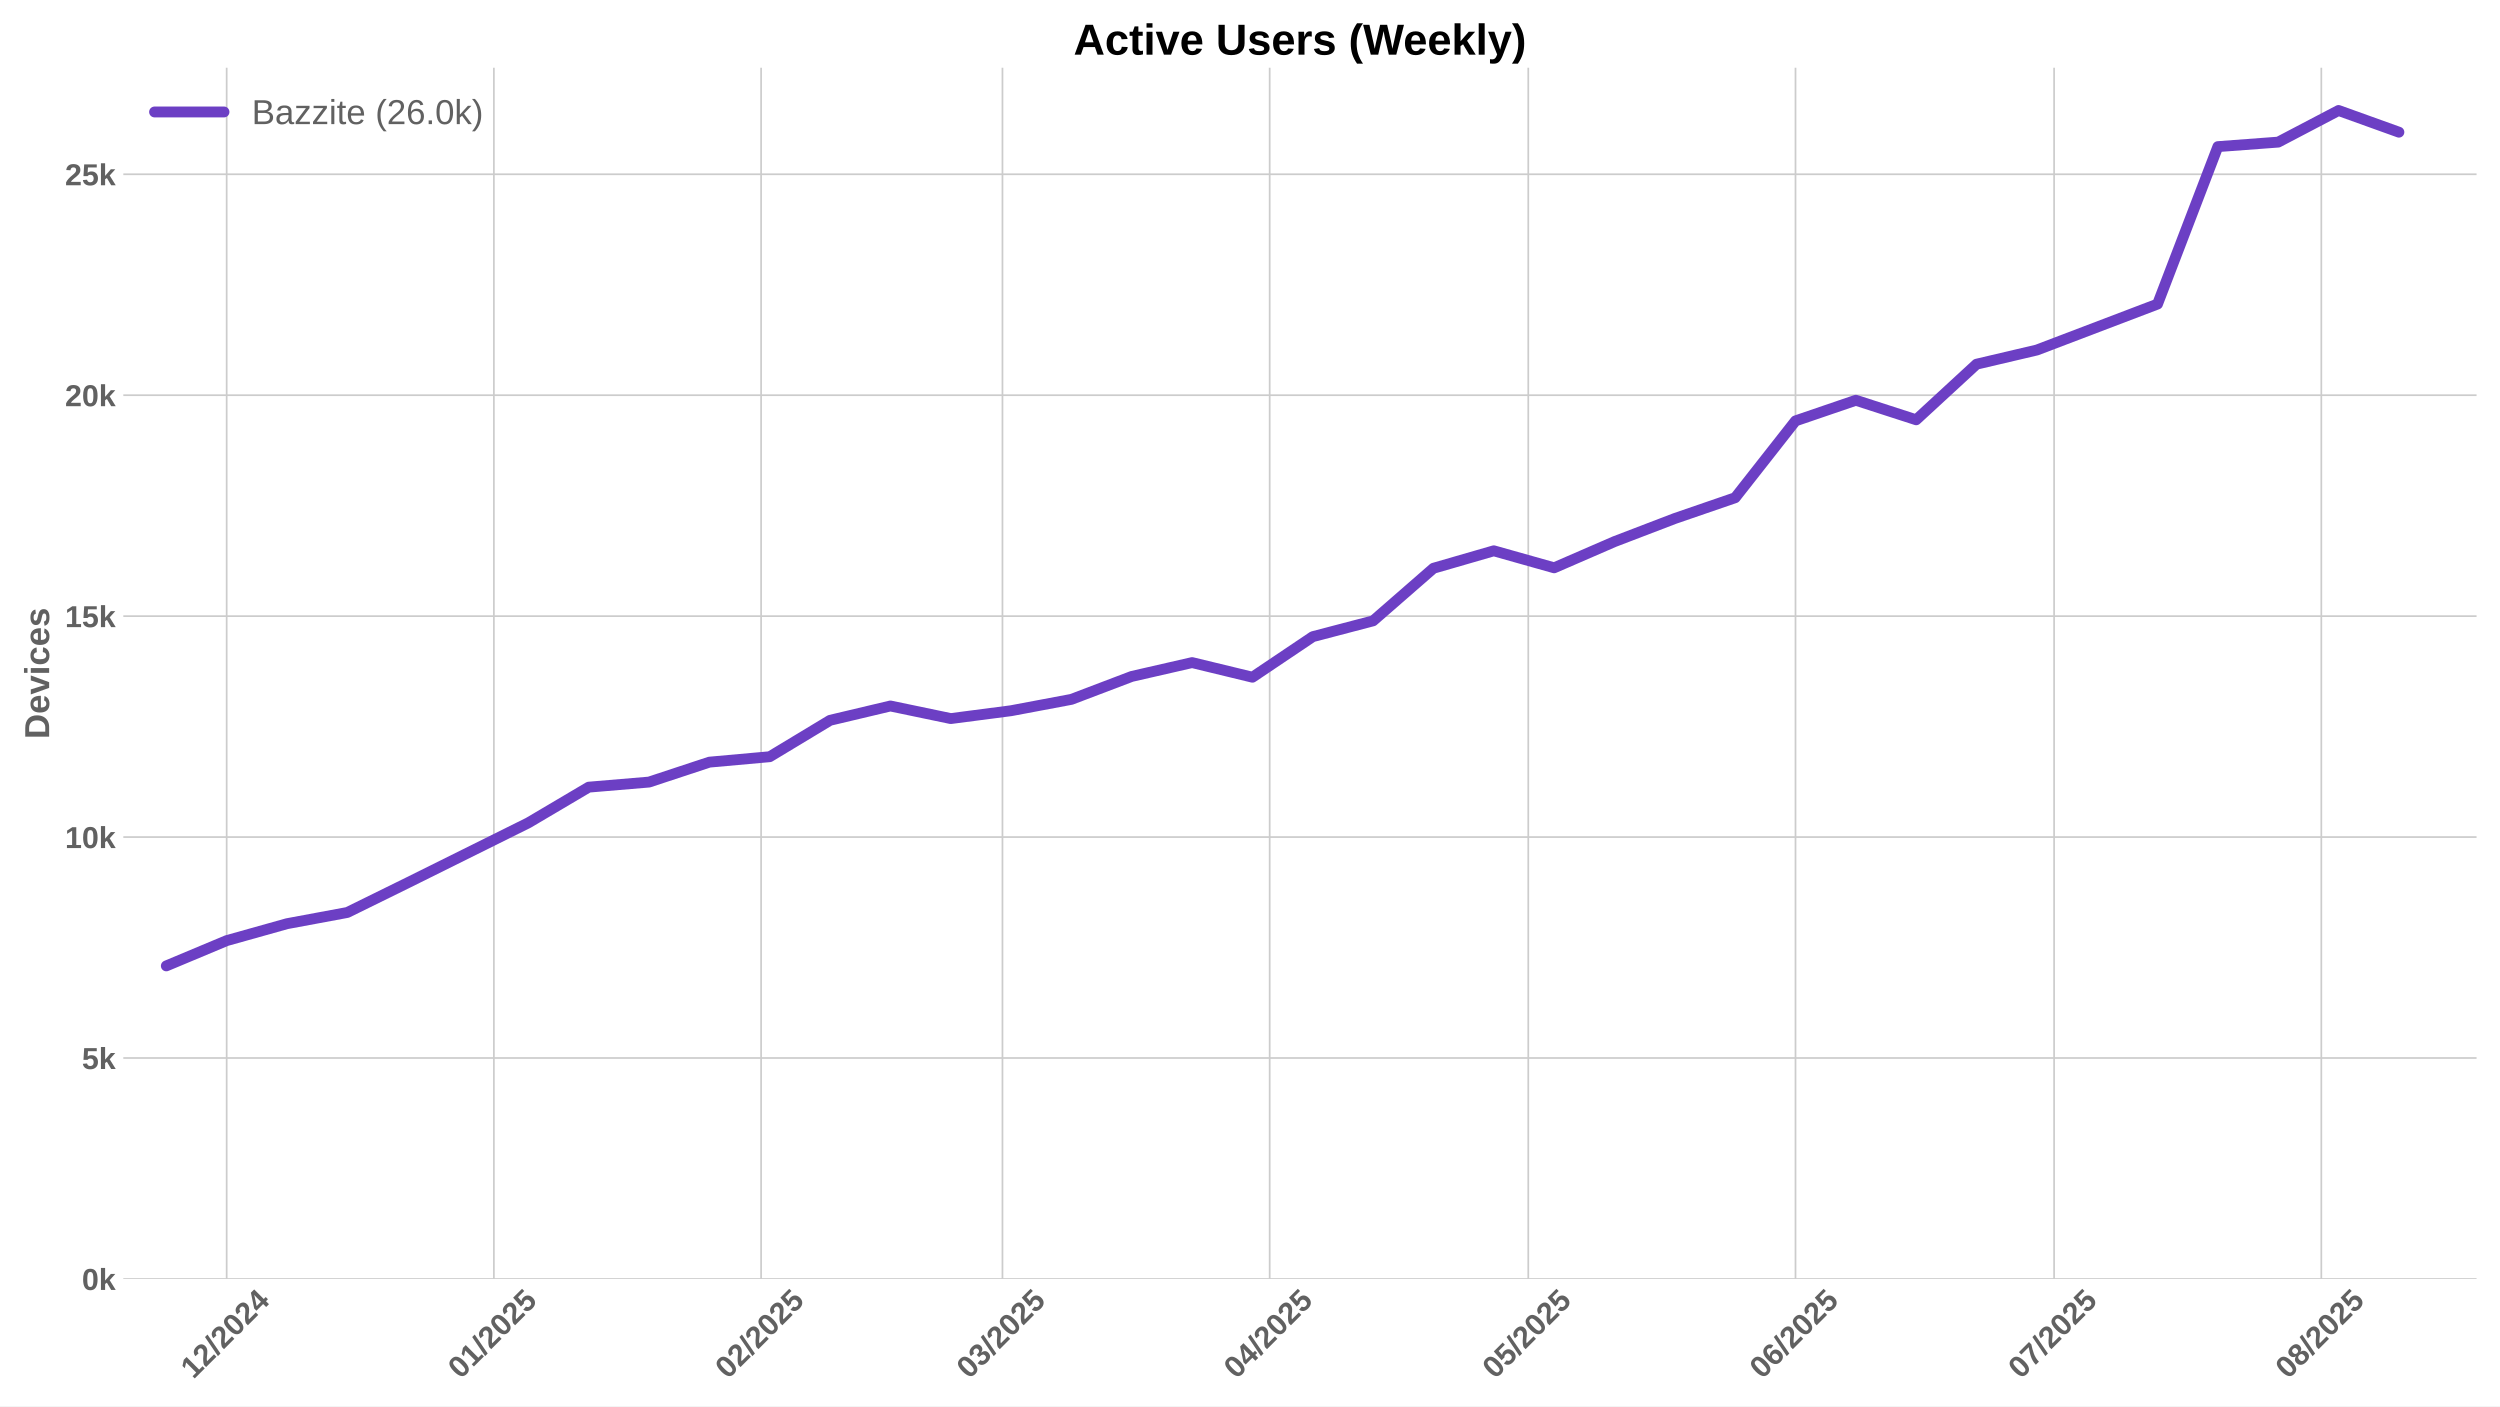
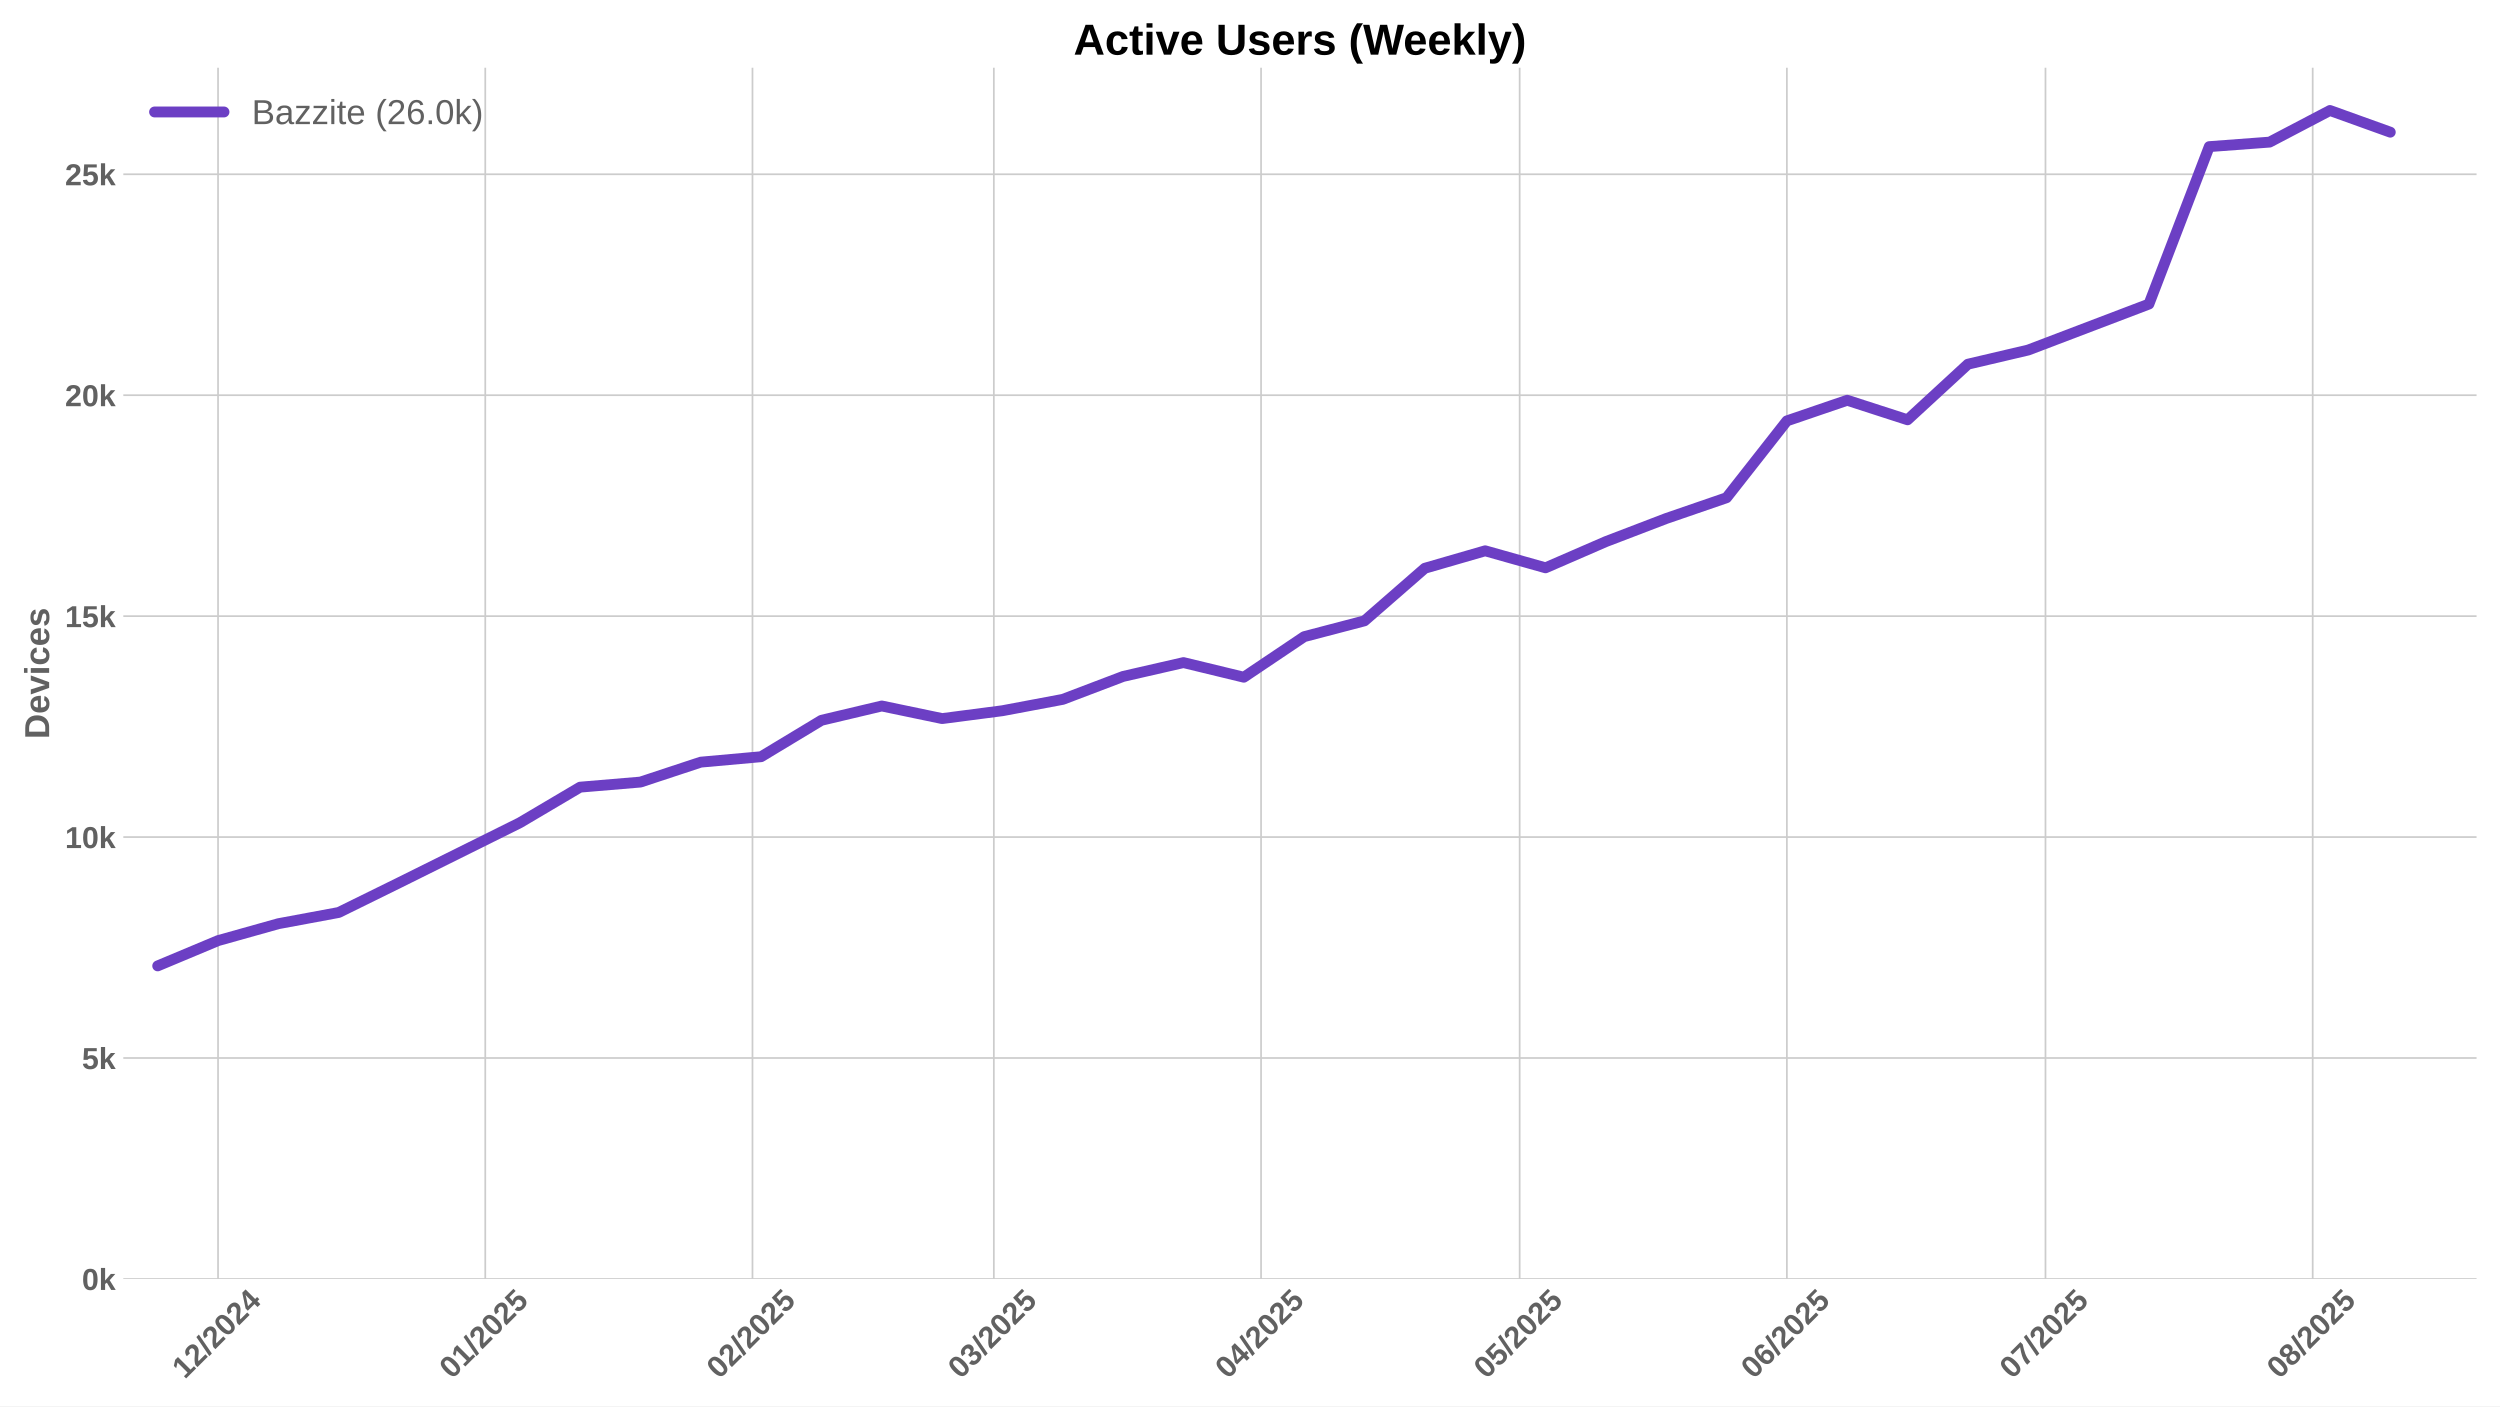
<svg xmlns="http://www.w3.org/2000/svg" xmlns:xlink="http://www.w3.org/1999/xlink" width="1152pt" height="648pt" viewBox="0 0 1152 648" version="1.1">
  <defs>
    <style type="text/css">*{stroke-linejoin: round; stroke-linecap: butt}</style>
  </defs>
  <g id="figure_1">
    <g id="patch_1">
      <path d="M 0 648  L 1152 648  L 1152 0  L 0 0  z " style="fill: #ffffff" />
    </g>
    <g id="axes_1">
      <g id="patch_2">
        <path d="M 56.82 589.343  L 1141.2 589.343  L 1141.2 31.2  L 56.82 31.2  z " style="fill: #ffffff" />
      </g>
      <g id="matplotlib.axis_1">
        <g id="xtick_1">
          <g id="line2d_1">
-             <path d="M 104.446 589.343  L 104.446 31.2  " clip-path="url(#p7f0e0c77f4)" style="fill: none; stroke: #cccccc; stroke-width: 0.8; stroke-linecap: round" />
+             <path d="M 100.474 589.343  L 100.474 31.2  " clip-path="url(#pefdd2639ea)" style="fill: none; stroke: #cccccc; stroke-width: 0.8; stroke-linecap: round" />
          </g>
          <g id="line2d_2" />
          <g id="text_1">
-             <g style="fill: #616161" transform="translate(89.11528 635.7977) rotate(-45) scale(0.14 -0.14)">
+             <g style="fill: #616161" transform="translate(85.14379 635.7977) rotate(-45) scale(0.14 -0.14)">
              <defs>
                <path id="LiberationSans-Bold-31" d="M 403 0  L 403 653  L 1494 653  L 1494 3656  L 438 2997  L 438 3688  L 1541 4403  L 2372 4403  L 2372 653  L 3381 653  L 3381 0  L 403 0  z " transform="scale(0.015625)" />
                <path id="LiberationSans-Bold-32" d="M 222 0  L 222 609  Q 394 988 711 1347  Q 1028 1706 1509 2097  Q 1972 2472 2158 2715  Q 2344 2959 2344 3194  Q 2344 3769 1766 3769  Q 1484 3769 1336 3617  Q 1188 3466 1144 3163  L 259 3213  Q 334 3825 717 4147  Q 1100 4469 1759 4469  Q 2472 4469 2853 4144  Q 3234 3819 3234 3231  Q 3234 2922 3112 2672  Q 2991 2422 2800 2211  Q 2609 2000 2376 1815  Q 2144 1631 1925 1456  Q 1706 1281 1526 1103  Q 1347 925 1259 722  L 3303 722  L 3303 0  L 222 0  z " transform="scale(0.015625)" />
                <path id="LiberationSans-Bold-2f" d="M 63 -128  L 972 4638  L 1716 4638  L 822 -128  L 63 -128  z " transform="scale(0.015625)" />
                <path id="LiberationSans-Bold-30" d="M 3297 2203  Q 3297 1088 2914 512  Q 2531 -63 1766 -63  Q 253 -63 253 2203  Q 253 2994 418 3494  Q 584 3994 915 4231  Q 1247 4469 1791 4469  Q 2572 4469 2934 3903  Q 3297 3338 3297 2203  z M 2416 2203  Q 2416 2813 2356 3150  Q 2297 3488 2165 3634  Q 2034 3781 1784 3781  Q 1519 3781 1383 3632  Q 1247 3484 1189 3148  Q 1131 2813 1131 2203  Q 1131 1600 1192 1261  Q 1253 922 1386 775  Q 1519 628 1772 628  Q 2022 628 2158 783  Q 2294 938 2355 1278  Q 2416 1619 2416 2203  z " transform="scale(0.015625)" />
                <path id="LiberationSans-Bold-34" d="M 2938 897  L 2938 0  L 2100 0  L 2100 897  L 97 897  L 97 1556  L 1956 4403  L 2938 4403  L 2938 1550  L 3525 1550  L 3525 897  L 2938 897  z M 2100 2991  Q 2100 3159 2111 3356  Q 2122 3553 2128 3609  Q 2047 3434 1834 3103  L 813 1550  L 2100 1550  L 2100 2991  z " transform="scale(0.015625)" />
              </defs>
              <use xlink:href="#LiberationSans-Bold-31" />
              <use xlink:href="#LiberationSans-Bold-32" transform="translate(55.61523 0)" />
              <use xlink:href="#LiberationSans-Bold-2f" transform="translate(111.2305 0)" />
              <use xlink:href="#LiberationSans-Bold-32" transform="translate(139.0137 0)" />
              <use xlink:href="#LiberationSans-Bold-30" transform="translate(194.6289 0)" />
              <use xlink:href="#LiberationSans-Bold-32" transform="translate(250.2441 0)" />
              <use xlink:href="#LiberationSans-Bold-34" transform="translate(305.8594 0)" />
            </g>
          </g>
        </g>
        <g id="xtick_2">
          <g id="line2d_3">
-             <path d="M 227.58 589.343  L 227.58 31.2  " clip-path="url(#p7f0e0c77f4)" style="fill: none; stroke: #cccccc; stroke-width: 0.8; stroke-linecap: round" />
+             <path d="M 223.609 589.343  L 223.609 31.2  " clip-path="url(#pefdd2639ea)" style="fill: none; stroke: #cccccc; stroke-width: 0.8; stroke-linecap: round" />
          </g>
          <g id="line2d_4" />
          <g id="text_2">
-             <g style="fill: #616161" transform="translate(212.25 635.7977) rotate(-45) scale(0.14 -0.14)">
+             <g style="fill: #616161" transform="translate(208.2785 635.7977) rotate(-45) scale(0.14 -0.14)">
              <defs>
                <path id="LiberationSans-Bold-35" d="M 3381 1466  Q 3381 766 2945 351  Q 2509 -63 1750 -63  Q 1088 -63 689 235  Q 291 534 197 1100  L 1075 1172  Q 1144 891 1319 762  Q 1494 634 1759 634  Q 2088 634 2283 843  Q 2478 1053 2478 1447  Q 2478 1794 2293 2001  Q 2109 2209 1778 2209  Q 1413 2209 1181 1925  L 325 1925  L 478 4403  L 3125 4403  L 3125 3750  L 1275 3750  L 1203 2638  Q 1522 2919 2000 2919  Q 2628 2919 3004 2528  Q 3381 2138 3381 1466  z " transform="scale(0.015625)" />
              </defs>
              <use xlink:href="#LiberationSans-Bold-30" />
              <use xlink:href="#LiberationSans-Bold-31" transform="translate(55.61523 0)" />
              <use xlink:href="#LiberationSans-Bold-2f" transform="translate(111.2305 0)" />
              <use xlink:href="#LiberationSans-Bold-32" transform="translate(139.0137 0)" />
              <use xlink:href="#LiberationSans-Bold-30" transform="translate(194.6289 0)" />
              <use xlink:href="#LiberationSans-Bold-32" transform="translate(250.2441 0)" />
              <use xlink:href="#LiberationSans-Bold-35" transform="translate(305.8594 0)" />
            </g>
          </g>
        </g>
        <g id="xtick_3">
          <g id="line2d_5">
-             <path d="M 350.715 589.343  L 350.715 31.2  " clip-path="url(#p7f0e0c77f4)" style="fill: none; stroke: #cccccc; stroke-width: 0.8; stroke-linecap: round" />
+             <path d="M 346.744 589.343  L 346.744 31.2  " clip-path="url(#pefdd2639ea)" style="fill: none; stroke: #cccccc; stroke-width: 0.8; stroke-linecap: round" />
          </g>
          <g id="line2d_6" />
          <g id="text_3">
-             <g style="fill: #616161" transform="translate(335.3847 635.7977) rotate(-45) scale(0.14 -0.14)">
+             <g style="fill: #616161" transform="translate(331.4132 635.7977) rotate(-45) scale(0.14 -0.14)">
              <use xlink:href="#LiberationSans-Bold-30" />
              <use xlink:href="#LiberationSans-Bold-32" transform="translate(55.61523 0)" />
              <use xlink:href="#LiberationSans-Bold-2f" transform="translate(111.2305 0)" />
              <use xlink:href="#LiberationSans-Bold-32" transform="translate(139.0137 0)" />
              <use xlink:href="#LiberationSans-Bold-30" transform="translate(194.6289 0)" />
              <use xlink:href="#LiberationSans-Bold-32" transform="translate(250.2441 0)" />
              <use xlink:href="#LiberationSans-Bold-35" transform="translate(305.8594 0)" />
            </g>
          </g>
        </g>
        <g id="xtick_4">
          <g id="line2d_7">
-             <path d="M 461.933 589.343  L 461.933 31.2  " clip-path="url(#p7f0e0c77f4)" style="fill: none; stroke: #cccccc; stroke-width: 0.8; stroke-linecap: round" />
+             <path d="M 457.962 589.343  L 457.962 31.2  " clip-path="url(#pefdd2639ea)" style="fill: none; stroke: #cccccc; stroke-width: 0.8; stroke-linecap: round" />
          </g>
          <g id="line2d_8" />
          <g id="text_4">
-             <g style="fill: #616161" transform="translate(446.6032 635.7977) rotate(-45) scale(0.14 -0.14)">
+             <g style="fill: #616161" transform="translate(442.6317 635.7977) rotate(-45) scale(0.14 -0.14)">
              <defs>
                <path id="LiberationSans-Bold-33" d="M 3328 1222  Q 3328 603 2922 265  Q 2516 -72 1766 -72  Q 1056 -72 637 254  Q 219 581 147 1197  L 1041 1275  Q 1125 641 1763 641  Q 2078 641 2253 797  Q 2428 953 2428 1275  Q 2428 1569 2215 1725  Q 2003 1881 1584 1881  L 1278 1881  L 1278 2591  L 1566 2591  Q 1944 2591 2134 2745  Q 2325 2900 2325 3188  Q 2325 3459 2173 3614  Q 2022 3769 1731 3769  Q 1459 3769 1292 3619  Q 1125 3469 1100 3194  L 222 3256  Q 291 3825 694 4147  Q 1097 4469 1747 4469  Q 2438 4469 2827 4158  Q 3216 3847 3216 3297  Q 3216 2884 2973 2618  Q 2731 2353 2275 2266  L 2275 2253  Q 2781 2194 3054 1920  Q 3328 1647 3328 1222  z " transform="scale(0.015625)" />
              </defs>
              <use xlink:href="#LiberationSans-Bold-30" />
              <use xlink:href="#LiberationSans-Bold-33" transform="translate(55.61523 0)" />
              <use xlink:href="#LiberationSans-Bold-2f" transform="translate(111.2305 0)" />
              <use xlink:href="#LiberationSans-Bold-32" transform="translate(139.0137 0)" />
              <use xlink:href="#LiberationSans-Bold-30" transform="translate(194.6289 0)" />
              <use xlink:href="#LiberationSans-Bold-32" transform="translate(250.2441 0)" />
              <use xlink:href="#LiberationSans-Bold-35" transform="translate(305.8594 0)" />
            </g>
          </g>
        </g>
        <g id="xtick_5">
          <g id="line2d_9">
-             <path d="M 585.068 589.343  L 585.068 31.2  " clip-path="url(#p7f0e0c77f4)" style="fill: none; stroke: #cccccc; stroke-width: 0.8; stroke-linecap: round" />
+             <path d="M 581.097 589.343  L 581.097 31.2  " clip-path="url(#pefdd2639ea)" style="fill: none; stroke: #cccccc; stroke-width: 0.8; stroke-linecap: round" />
          </g>
          <g id="line2d_10" />
          <g id="text_5">
-             <g style="fill: #616161" transform="translate(569.7379 635.7977) rotate(-45) scale(0.14 -0.14)">
+             <g style="fill: #616161" transform="translate(565.7664 635.7977) rotate(-45) scale(0.14 -0.14)">
              <use xlink:href="#LiberationSans-Bold-30" />
              <use xlink:href="#LiberationSans-Bold-34" transform="translate(55.61523 0)" />
              <use xlink:href="#LiberationSans-Bold-2f" transform="translate(111.2305 0)" />
              <use xlink:href="#LiberationSans-Bold-32" transform="translate(139.0137 0)" />
              <use xlink:href="#LiberationSans-Bold-30" transform="translate(194.6289 0)" />
              <use xlink:href="#LiberationSans-Bold-32" transform="translate(250.2441 0)" />
              <use xlink:href="#LiberationSans-Bold-35" transform="translate(305.8594 0)" />
            </g>
          </g>
        </g>
        <g id="xtick_6">
          <g id="line2d_11">
-             <path d="M 704.231 589.343  L 704.231 31.2  " clip-path="url(#p7f0e0c77f4)" style="fill: none; stroke: #cccccc; stroke-width: 0.8; stroke-linecap: round" />
+             <path d="M 700.259 589.343  L 700.259 31.2  " clip-path="url(#pefdd2639ea)" style="fill: none; stroke: #cccccc; stroke-width: 0.8; stroke-linecap: round" />
          </g>
          <g id="line2d_12" />
          <g id="text_6">
-             <g style="fill: #616161" transform="translate(688.9006 635.7977) rotate(-45) scale(0.14 -0.14)">
+             <g style="fill: #616161" transform="translate(684.9291 635.7977) rotate(-45) scale(0.14 -0.14)">
              <use xlink:href="#LiberationSans-Bold-30" />
              <use xlink:href="#LiberationSans-Bold-35" transform="translate(55.61523 0)" />
              <use xlink:href="#LiberationSans-Bold-2f" transform="translate(111.2305 0)" />
              <use xlink:href="#LiberationSans-Bold-32" transform="translate(139.0137 0)" />
              <use xlink:href="#LiberationSans-Bold-30" transform="translate(194.6289 0)" />
              <use xlink:href="#LiberationSans-Bold-32" transform="translate(250.2441 0)" />
              <use xlink:href="#LiberationSans-Bold-35" transform="translate(305.8594 0)" />
            </g>
          </g>
        </g>
        <g id="xtick_7">
          <g id="line2d_13">
-             <path d="M 827.366 589.343  L 827.366 31.2  " clip-path="url(#p7f0e0c77f4)" style="fill: none; stroke: #cccccc; stroke-width: 0.8; stroke-linecap: round" />
+             <path d="M 823.394 589.343  L 823.394 31.2  " clip-path="url(#pefdd2639ea)" style="fill: none; stroke: #cccccc; stroke-width: 0.8; stroke-linecap: round" />
          </g>
          <g id="line2d_14" />
          <g id="text_7">
-             <g style="fill: #616161" transform="translate(812.0353 635.7977) rotate(-45) scale(0.14 -0.14)">
+             <g style="fill: #616161" transform="translate(808.0638 635.7977) rotate(-45) scale(0.14 -0.14)">
              <defs>
                <path id="LiberationSans-Bold-36" d="M 3328 1441  Q 3328 738 2934 337  Q 2541 -63 1847 -63  Q 1069 -63 651 482  Q 234 1028 234 2100  Q 234 3278 657 3873  Q 1081 4469 1869 4469  Q 2428 4469 2751 4222  Q 3075 3975 3209 3456  L 2381 3341  Q 2263 3775 1850 3775  Q 1497 3775 1295 3422  Q 1094 3069 1094 2350  Q 1234 2584 1484 2709  Q 1734 2834 2050 2834  Q 2641 2834 2984 2459  Q 3328 2084 3328 1441  z M 2447 1416  Q 2447 1791 2273 1989  Q 2100 2188 1797 2188  Q 1506 2188 1331 2002  Q 1156 1816 1156 1509  Q 1156 1125 1339 873  Q 1522 622 1819 622  Q 2116 622 2281 833  Q 2447 1044 2447 1416  z " transform="scale(0.015625)" />
              </defs>
              <use xlink:href="#LiberationSans-Bold-30" />
              <use xlink:href="#LiberationSans-Bold-36" transform="translate(55.61523 0)" />
              <use xlink:href="#LiberationSans-Bold-2f" transform="translate(111.2305 0)" />
              <use xlink:href="#LiberationSans-Bold-32" transform="translate(139.0137 0)" />
              <use xlink:href="#LiberationSans-Bold-30" transform="translate(194.6289 0)" />
              <use xlink:href="#LiberationSans-Bold-32" transform="translate(250.2441 0)" />
              <use xlink:href="#LiberationSans-Bold-35" transform="translate(305.8594 0)" />
            </g>
          </g>
        </g>
        <g id="xtick_8">
          <g id="line2d_15">
-             <path d="M 946.528 589.343  L 946.528 31.2  " clip-path="url(#p7f0e0c77f4)" style="fill: none; stroke: #cccccc; stroke-width: 0.8; stroke-linecap: round" />
+             <path d="M 942.557 589.343  L 942.557 31.2  " clip-path="url(#pefdd2639ea)" style="fill: none; stroke: #cccccc; stroke-width: 0.8; stroke-linecap: round" />
          </g>
          <g id="line2d_16" />
          <g id="text_8">
-             <g style="fill: #616161" transform="translate(931.1979 635.7977) rotate(-45) scale(0.14 -0.14)">
+             <g style="fill: #616161" transform="translate(927.2264 635.7977) rotate(-45) scale(0.14 -0.14)">
              <defs>
                <path id="LiberationSans-Bold-37" d="M 3278 3706  Q 2981 3238 2717 2797  Q 2453 2356 2256 1911  Q 2059 1466 1945 995  Q 1831 525 1831 0  L 916 0  Q 916 550 1059 1064  Q 1203 1578 1475 2111  Q 1747 2644 2463 3681  L 275 3681  L 275 4403  L 3278 4403  L 3278 3706  z " transform="scale(0.015625)" />
              </defs>
              <use xlink:href="#LiberationSans-Bold-30" />
              <use xlink:href="#LiberationSans-Bold-37" transform="translate(55.61523 0)" />
              <use xlink:href="#LiberationSans-Bold-2f" transform="translate(111.2305 0)" />
              <use xlink:href="#LiberationSans-Bold-32" transform="translate(139.0137 0)" />
              <use xlink:href="#LiberationSans-Bold-30" transform="translate(194.6289 0)" />
              <use xlink:href="#LiberationSans-Bold-32" transform="translate(250.2441 0)" />
              <use xlink:href="#LiberationSans-Bold-35" transform="translate(305.8594 0)" />
            </g>
          </g>
        </g>
        <g id="xtick_9">
          <g id="line2d_17">
-             <path d="M 1069.663 589.343  L 1069.663 31.2  " clip-path="url(#p7f0e0c77f4)" style="fill: none; stroke: #cccccc; stroke-width: 0.8; stroke-linecap: round" />
+             <path d="M 1065.691 589.343  L 1065.691 31.2  " clip-path="url(#pefdd2639ea)" style="fill: none; stroke: #cccccc; stroke-width: 0.8; stroke-linecap: round" />
          </g>
          <g id="line2d_18" />
          <g id="text_9">
-             <g style="fill: #616161" transform="translate(1054.333 635.7977) rotate(-45) scale(0.14 -0.14)">
+             <g style="fill: #616161" transform="translate(1050.361 635.7977) rotate(-45) scale(0.14 -0.14)">
              <defs>
                <path id="LiberationSans-Bold-38" d="M 3363 1241  Q 3363 622 2953 279  Q 2544 -63 1784 -63  Q 1031 -63 617 278  Q 203 619 203 1234  Q 203 1656 447 1945  Q 691 2234 1100 2303  L 1100 2316  Q 744 2394 525 2669  Q 306 2944 306 3303  Q 306 3844 689 4156  Q 1072 4469 1772 4469  Q 2488 4469 2870 4164  Q 3253 3859 3253 3297  Q 3253 2938 3036 2666  Q 2819 2394 2453 2322  L 2453 2309  Q 2878 2241 3120 1961  Q 3363 1681 3363 1241  z M 2350 3250  Q 2350 3563 2206 3708  Q 2063 3853 1772 3853  Q 1203 3853 1203 3250  Q 1203 2619 1778 2619  Q 2066 2619 2208 2766  Q 2350 2913 2350 3250  z M 2453 1313  Q 2453 2003 1766 2003  Q 1447 2003 1276 1822  Q 1106 1641 1106 1300  Q 1106 913 1275 734  Q 1444 556 1791 556  Q 2131 556 2292 734  Q 2453 913 2453 1313  z " transform="scale(0.015625)" />
              </defs>
              <use xlink:href="#LiberationSans-Bold-30" />
              <use xlink:href="#LiberationSans-Bold-38" transform="translate(55.61523 0)" />
              <use xlink:href="#LiberationSans-Bold-2f" transform="translate(111.2305 0)" />
              <use xlink:href="#LiberationSans-Bold-32" transform="translate(139.0137 0)" />
              <use xlink:href="#LiberationSans-Bold-30" transform="translate(194.6289 0)" />
              <use xlink:href="#LiberationSans-Bold-32" transform="translate(250.2441 0)" />
              <use xlink:href="#LiberationSans-Bold-35" transform="translate(305.8594 0)" />
            </g>
          </g>
        </g>
      </g>
      <g id="matplotlib.axis_2">
        <g id="ytick_1">
          <g id="line2d_19">
-             <path d="M 56.82 589.343  L 1141.2 589.343  " clip-path="url(#p7f0e0c77f4)" style="fill: none; stroke: #cccccc; stroke-width: 0.8; stroke-linecap: round" />
+             <path d="M 56.82 589.343  L 1141.2 589.343  " clip-path="url(#pefdd2639ea)" style="fill: none; stroke: #cccccc; stroke-width: 0.8; stroke-linecap: round" />
          </g>
          <g id="line2d_20" />
          <g id="text_10">
            <g style="fill: #616161" transform="translate(37.74938 594.416) scale(0.14 -0.14)">
              <defs>
                <path id="LiberationSans-Bold-6b" d="M 2606 0  L 1703 1531  L 1325 1269  L 1325 0  L 447 0  L 447 4638  L 1325 4638  L 1325 1981  L 2531 3381  L 3475 3381  L 2288 2063  L 3566 0  L 2606 0  z " transform="scale(0.015625)" />
              </defs>
              <use xlink:href="#LiberationSans-Bold-30" />
              <use xlink:href="#LiberationSans-Bold-6b" transform="translate(55.61523 0)" />
            </g>
          </g>
        </g>
        <g id="ytick_2">
          <g id="line2d_21">
-             <path d="M 56.82 487.537  L 1141.2 487.537  " clip-path="url(#p7f0e0c77f4)" style="fill: none; stroke: #cccccc; stroke-width: 0.8; stroke-linecap: round" />
+             <path d="M 56.82 487.537  L 1141.2 487.537  " clip-path="url(#pefdd2639ea)" style="fill: none; stroke: #cccccc; stroke-width: 0.8; stroke-linecap: round" />
          </g>
          <g id="line2d_22" />
          <g id="text_11">
            <g style="fill: #616161" transform="translate(37.74938 492.6095) scale(0.14 -0.14)">
              <use xlink:href="#LiberationSans-Bold-35" />
              <use xlink:href="#LiberationSans-Bold-6b" transform="translate(55.61523 0)" />
            </g>
          </g>
        </g>
        <g id="ytick_3">
          <g id="line2d_23">
-             <path d="M 56.82 385.73  L 1141.2 385.73  " clip-path="url(#p7f0e0c77f4)" style="fill: none; stroke: #cccccc; stroke-width: 0.8; stroke-linecap: round" />
+             <path d="M 56.82 385.73  L 1141.2 385.73  " clip-path="url(#pefdd2639ea)" style="fill: none; stroke: #cccccc; stroke-width: 0.8; stroke-linecap: round" />
          </g>
          <g id="line2d_24" />
          <g id="text_12">
            <g style="fill: #616161" transform="translate(29.96406 390.8029) scale(0.14 -0.14)">
              <use xlink:href="#LiberationSans-Bold-31" />
              <use xlink:href="#LiberationSans-Bold-30" transform="translate(55.61523 0)" />
              <use xlink:href="#LiberationSans-Bold-6b" transform="translate(111.2305 0)" />
            </g>
          </g>
        </g>
        <g id="ytick_4">
          <g id="line2d_25">
-             <path d="M 56.82 283.924  L 1141.2 283.924  " clip-path="url(#p7f0e0c77f4)" style="fill: none; stroke: #cccccc; stroke-width: 0.8; stroke-linecap: round" />
+             <path d="M 56.82 283.924  L 1141.2 283.924  " clip-path="url(#pefdd2639ea)" style="fill: none; stroke: #cccccc; stroke-width: 0.8; stroke-linecap: round" />
          </g>
          <g id="line2d_26" />
          <g id="text_13">
            <g style="fill: #616161" transform="translate(29.96406 288.9964) scale(0.14 -0.14)">
              <use xlink:href="#LiberationSans-Bold-31" />
              <use xlink:href="#LiberationSans-Bold-35" transform="translate(55.61523 0)" />
              <use xlink:href="#LiberationSans-Bold-6b" transform="translate(111.2305 0)" />
            </g>
          </g>
        </g>
        <g id="ytick_5">
          <g id="line2d_27">
-             <path d="M 56.82 182.117  L 1141.2 182.117  " clip-path="url(#p7f0e0c77f4)" style="fill: none; stroke: #cccccc; stroke-width: 0.8; stroke-linecap: round" />
+             <path d="M 56.82 182.117  L 1141.2 182.117  " clip-path="url(#pefdd2639ea)" style="fill: none; stroke: #cccccc; stroke-width: 0.8; stroke-linecap: round" />
          </g>
          <g id="line2d_28" />
          <g id="text_14">
            <g style="fill: #616161" transform="translate(29.96406 187.1898) scale(0.14 -0.14)">
              <use xlink:href="#LiberationSans-Bold-32" />
              <use xlink:href="#LiberationSans-Bold-30" transform="translate(55.61523 0)" />
              <use xlink:href="#LiberationSans-Bold-6b" transform="translate(111.2305 0)" />
            </g>
          </g>
        </g>
        <g id="ytick_6">
          <g id="line2d_29">
-             <path d="M 56.82 80.31  L 1141.2 80.31  " clip-path="url(#p7f0e0c77f4)" style="fill: none; stroke: #cccccc; stroke-width: 0.8; stroke-linecap: round" />
+             <path d="M 56.82 80.31  L 1141.2 80.31  " clip-path="url(#pefdd2639ea)" style="fill: none; stroke: #cccccc; stroke-width: 0.8; stroke-linecap: round" />
          </g>
          <g id="line2d_30" />
          <g id="text_15">
            <g style="fill: #616161" transform="translate(29.96406 85.38327) scale(0.14 -0.14)">
              <use xlink:href="#LiberationSans-Bold-32" />
              <use xlink:href="#LiberationSans-Bold-35" transform="translate(55.61523 0)" />
              <use xlink:href="#LiberationSans-Bold-6b" transform="translate(111.2305 0)" />
            </g>
          </g>
        </g>
        <g id="text_16">
          <g style="fill: #616161" transform="translate(22.64406 340.5153) rotate(-90) scale(0.16 -0.16)">
            <defs>
              <path id="LiberationSans-Bold-44" d="M 4353 2234  Q 4353 1553 4086 1045  Q 3819 538 3330 269  Q 2841 0 2209 0  L 428 0  L 428 4403  L 2022 4403  Q 3134 4403 3743 3842  Q 4353 3281 4353 2234  z M 3425 2234  Q 3425 2944 3056 3317  Q 2688 3691 2003 3691  L 1350 3691  L 1350 713  L 2131 713  Q 2725 713 3075 1122  Q 3425 1531 3425 2234  z " transform="scale(0.015625)" />
              <path id="LiberationSans-Bold-65" d="M 1831 -63  Q 1069 -63 659 389  Q 250 841 250 1706  Q 250 2544 665 2994  Q 1081 3444 1844 3444  Q 2572 3444 2956 2961  Q 3341 2478 3341 1547  L 3341 1522  L 1172 1522  Q 1172 1028 1355 776  Q 1538 525 1875 525  Q 2341 525 2463 928  L 3291 856  Q 2931 -63 1831 -63  z M 1831 2891  Q 1522 2891 1355 2675  Q 1188 2459 1178 2072  L 2491 2072  Q 2466 2481 2294 2686  Q 2122 2891 1831 2891  z " transform="scale(0.015625)" />
              <path id="LiberationSans-Bold-76" d="M 2284 0  L 1234 0  L 25 3381  L 953 3381  L 1544 1491  Q 1591 1334 1766 709  Q 1797 838 1894 1159  Q 1991 1481 2613 3381  L 3531 3381  L 2284 0  z " transform="scale(0.015625)" />
              <path id="LiberationSans-Bold-69" d="M 447 3991  L 447 4638  L 1325 4638  L 1325 3991  L 447 3991  z M 447 0  L 447 3381  L 1325 3381  L 1325 0  L 447 0  z " transform="scale(0.015625)" />
              <path id="LiberationSans-Bold-63" d="M 1856 -63  Q 1088 -63 669 395  Q 250 853 250 1672  Q 250 2509 672 2976  Q 1094 3444 1869 3444  Q 2466 3444 2856 3144  Q 3247 2844 3347 2316  L 2463 2272  Q 2425 2531 2275 2686  Q 2125 2841 1850 2841  Q 1172 2841 1172 1706  Q 1172 538 1863 538  Q 2113 538 2281 695  Q 2450 853 2491 1166  L 3372 1125  Q 3325 778 3123 506  Q 2922 234 2594 85  Q 2266 -63 1856 -63  z " transform="scale(0.015625)" />
              <path id="LiberationSans-Bold-73" d="M 3297 988  Q 3297 497 2895 217  Q 2494 -63 1784 -63  Q 1088 -63 717 157  Q 347 378 225 844  L 997 959  Q 1063 719 1223 619  Q 1384 519 1784 519  Q 2153 519 2322 612  Q 2491 706 2491 906  Q 2491 1069 2355 1164  Q 2219 1259 1894 1325  Q 1150 1472 890 1598  Q 631 1725 495 1926  Q 359 2128 359 2422  Q 359 2906 732 3176  Q 1106 3447 1791 3447  Q 2394 3447 2761 3212  Q 3128 2978 3219 2534  L 2441 2453  Q 2403 2659 2256 2761  Q 2109 2863 1791 2863  Q 1478 2863 1322 2783  Q 1166 2703 1166 2516  Q 1166 2369 1286 2283  Q 1406 2197 1691 2141  Q 2088 2059 2395 1973  Q 2703 1888 2889 1769  Q 3075 1650 3186 1464  Q 3297 1278 3297 988  z " transform="scale(0.015625)" />
            </defs>
            <use xlink:href="#LiberationSans-Bold-44" />
            <use xlink:href="#LiberationSans-Bold-65" transform="translate(72.2168 0)" />
            <use xlink:href="#LiberationSans-Bold-76" transform="translate(127.832 0)" />
            <use xlink:href="#LiberationSans-Bold-69" transform="translate(183.4473 0)" />
            <use xlink:href="#LiberationSans-Bold-63" transform="translate(211.2305 0)" />
            <use xlink:href="#LiberationSans-Bold-65" transform="translate(266.8457 0)" />
            <use xlink:href="#LiberationSans-Bold-73" transform="translate(322.4609 0)" />
          </g>
        </g>
      </g>
      <g id="line2d_31">
-         <path d="M 76.641 445.083  L 104.446 433.437  L 132.25 425.638  L 160.055 420.466  L 187.859 406.784  L 243.469 379.153  L 271.273 362.722  L 299.078 360.38  L 326.883 351.197  L 354.687 348.693  L 382.492 331.915  L 410.296 325.318  L 438.101 331.121  L 465.906 327.497  L 493.71 322.264  L 521.515 311.696  L 549.319 305.323  L 577.124 312.063  L 604.929 293.371  L 632.733 286.082  L 660.538 261.852  L 688.343 253.809  L 716.147 261.648  L 743.952 249.574  L 771.756 238.925  L 799.561 229.355  L 827.366 193.947  L 855.17 184.438  L 882.975 193.438  L 910.779 167.823  L 938.584 161.287  L 994.193 140.112  L 1021.998 67.564  L 1049.803 65.487  L 1077.607 50.909  L 1105.412 60.906  " clip-path="url(#p7f0e0c77f4)" style="fill: none; stroke: #6c3fc4; stroke-width: 5; stroke-linecap: round" />
+         <path d="M 72.669 445.083  L 100.474 433.437  L 128.279 425.638  L 156.083 420.466  L 183.888 406.784  L 239.497 379.153  L 267.302 362.722  L 295.106 360.38  L 322.911 351.197  L 350.716 348.693  L 378.52 331.915  L 406.325 325.318  L 434.129 331.121  L 461.934 327.497  L 489.739 322.264  L 517.543 311.696  L 545.348 305.323  L 573.153 312.063  L 600.957 293.371  L 628.762 286.082  L 656.566 261.852  L 684.371 253.809  L 712.176 261.648  L 739.98 249.574  L 767.785 238.925  L 795.589 229.355  L 823.394 193.947  L 851.199 184.438  L 879.003 193.438  L 906.808 167.823  L 934.613 161.287  L 990.222 140.112  L 1018.026 67.564  L 1045.831 65.487  L 1073.636 50.909  L 1101.44 60.906  " clip-path="url(#pefdd2639ea)" style="fill: none; stroke: #6c3fc4; stroke-width: 5; stroke-linecap: round" />
      </g>
      <g id="patch_3">
        <path d="M 56.82 589.343  L 56.82 31.2  " style="fill: none" />
      </g>
      <g id="patch_4">
        <path d="M 1141.2 589.343  L 1141.2 31.2  " style="fill: none" />
      </g>
      <g id="patch_5">
        <path d="M 56.82 589.343  L 1141.2 589.343  " style="fill: none" />
      </g>
      <g id="patch_6">
        <path d="M 56.82 31.2  L 1141.2 31.2  " style="fill: none" />
      </g>
      <g id="text_17">
        <g transform="translate(494.6991 25.2) scale(0.2 -0.2)">
          <defs>
            <path id="LiberationSans-Bold-41" d="M 3541 0  L 3150 1125  L 1472 1125  L 1081 0  L 159 0  L 1766 4403  L 2853 4403  L 4453 0  L 3541 0  z M 2309 3725  L 2291 3656  Q 2259 3544 2215 3400  Q 2172 3256 1678 1819  L 2944 1819  L 2509 3084  L 2375 3509  L 2309 3725  z " transform="scale(0.015625)" />
            <path id="LiberationSans-Bold-74" d="M 1313 -56  Q 925 -56 715 155  Q 506 366 506 794  L 506 2788  L 78 2788  L 78 3381  L 550 3381  L 825 4175  L 1375 4175  L 1375 3381  L 2016 3381  L 2016 2788  L 1375 2788  L 1375 1031  Q 1375 784 1469 667  Q 1563 550 1759 550  Q 1863 550 2053 594  L 2053 50  Q 1728 -56 1313 -56  z " transform="scale(0.015625)" />
            <path id="LiberationSans-Bold-20" transform="scale(0.015625)" />
            <path id="LiberationSans-Bold-55" d="M 2259 -63  Q 1350 -63 867 381  Q 384 825 384 1650  L 384 4403  L 1306 4403  L 1306 1722  Q 1306 1200 1554 929  Q 1803 659 2284 659  Q 2778 659 3043 942  Q 3309 1225 3309 1753  L 3309 4403  L 4231 4403  L 4231 1697  Q 4231 859 3714 398  Q 3197 -63 2259 -63  z " transform="scale(0.015625)" />
            <path id="LiberationSans-Bold-72" d="M 447 0  L 447 2588  Q 447 2866 439 3052  Q 431 3238 422 3381  L 1259 3381  Q 1269 3325 1284 3039  Q 1300 2753 1300 2659  L 1313 2659  Q 1441 3016 1541 3161  Q 1641 3306 1778 3376  Q 1916 3447 2122 3447  Q 2291 3447 2394 3400  L 2394 2666  Q 2181 2713 2019 2713  Q 1691 2713 1508 2447  Q 1325 2181 1325 1659  L 1325 0  L 447 0  z " transform="scale(0.015625)" />
            <path id="LiberationSans-Bold-28" d="M 1247 -1328  Q 756 -622 537 81  Q 319 784 319 1659  Q 319 2531 537 3232  Q 756 3934 1247 4638  L 2125 4638  Q 1631 3925 1407 3219  Q 1184 2513 1184 1656  Q 1184 803 1406 101  Q 1628 -600 2125 -1328  L 1247 -1328  z " transform="scale(0.015625)" />
            <path id="LiberationSans-Bold-57" d="M 4897 0  L 3803 0  L 3206 2547  Q 3097 2997 3022 3488  Q 2947 3078 2900 2864  Q 2853 2650 2234 0  L 1141 0  L 6 4403  L 941 4403  L 1578 1559  L 1722 872  Q 1809 1306 1892 1701  Q 1975 2097 2516 4403  L 3547 4403  L 4103 2059  Q 4169 1797 4325 872  L 4403 1234  L 4569 1953  L 5100 4403  L 6034 4403  L 4897 0  z " transform="scale(0.015625)" />
            <path id="LiberationSans-Bold-6c" d="M 447 0  L 447 4638  L 1325 4638  L 1325 0  L 447 0  z " transform="scale(0.015625)" />
            <path id="LiberationSans-Bold-79" d="M 884 -1328  Q 569 -1328 331 -1288  L 331 -663  Q 497 -688 634 -688  Q 822 -688 945 -628  Q 1069 -569 1167 -431  Q 1266 -294 1388 34  L 50 3381  L 978 3381  L 1509 1797  Q 1634 1456 1825 753  L 1903 1050  L 2106 1784  L 2606 3381  L 3525 3381  L 2188 -178  Q 1919 -828 1630 -1078  Q 1341 -1328 884 -1328  z " transform="scale(0.015625)" />
            <path id="LiberationSans-Bold-29" d="M 6 -1328  Q 506 -597 726 101  Q 947 800 947 1656  Q 947 2516 722 3223  Q 497 3931 6 4638  L 884 4638  Q 1378 3928 1595 3225  Q 1813 2522 1813 1659  Q 1813 791 1595 87  Q 1378 -616 884 -1328  L 6 -1328  z " transform="scale(0.015625)" />
          </defs>
          <use xlink:href="#LiberationSans-Bold-41" />
          <use xlink:href="#LiberationSans-Bold-63" transform="translate(72.2168 0)" />
          <use xlink:href="#LiberationSans-Bold-74" transform="translate(127.832 0)" />
          <use xlink:href="#LiberationSans-Bold-69" transform="translate(161.1328 0)" />
          <use xlink:href="#LiberationSans-Bold-76" transform="translate(188.916 0)" />
          <use xlink:href="#LiberationSans-Bold-65" transform="translate(244.5312 0)" />
          <use xlink:href="#LiberationSans-Bold-20" transform="translate(300.1465 0)" />
          <use xlink:href="#LiberationSans-Bold-55" transform="translate(327.9297 0)" />
          <use xlink:href="#LiberationSans-Bold-73" transform="translate(400.1465 0)" />
          <use xlink:href="#LiberationSans-Bold-65" transform="translate(455.7617 0)" />
          <use xlink:href="#LiberationSans-Bold-72" transform="translate(511.377 0)" />
          <use xlink:href="#LiberationSans-Bold-73" transform="translate(550.293 0)" />
          <use xlink:href="#LiberationSans-Bold-20" transform="translate(605.9082 0)" />
          <use xlink:href="#LiberationSans-Bold-28" transform="translate(633.6914 0)" />
          <use xlink:href="#LiberationSans-Bold-57" transform="translate(666.9922 0)" />
          <use xlink:href="#LiberationSans-Bold-65" transform="translate(759.627 0)" />
          <use xlink:href="#LiberationSans-Bold-65" transform="translate(815.2422 0)" />
          <use xlink:href="#LiberationSans-Bold-6b" transform="translate(870.8574 0)" />
          <use xlink:href="#LiberationSans-Bold-6c" transform="translate(926.4727 0)" />
          <use xlink:href="#LiberationSans-Bold-79" transform="translate(954.2559 0)" />
          <use xlink:href="#LiberationSans-Bold-29" transform="translate(1009.871 0)" />
        </g>
      </g>
      <g id="legend_1">
        <g id="line2d_32">
          <path d="M 71.22 51.595  L 87.22 51.595  L 103.22 51.595  " style="fill: none; stroke: #6c3fc4; stroke-width: 5; stroke-linecap: round" />
        </g>
        <g id="text_18">
          <g style="fill: #616161" transform="translate(116.02 57.195) scale(0.16 -0.16)">
            <defs>
              <path id="LiberationSans-42" d="M 3931 1241  Q 3931 653 3503 326  Q 3075 0 2313 0  L 525 0  L 525 4403  L 2125 4403  Q 3675 4403 3675 3334  Q 3675 2944 3456 2678  Q 3238 2413 2838 2322  Q 3363 2259 3647 1970  Q 3931 1681 3931 1241  z M 3075 3263  Q 3075 3619 2831 3772  Q 2588 3925 2125 3925  L 1122 3925  L 1122 2531  L 2125 2531  Q 2603 2531 2839 2711  Q 3075 2891 3075 3263  z M 3328 1288  Q 3328 2066 2234 2066  L 1122 2066  L 1122 478  L 2281 478  Q 2828 478 3078 681  Q 3328 884 3328 1288  z " transform="scale(0.015625)" />
              <path id="LiberationSans-61" d="M 1294 -63  Q 784 -63 528 206  Q 272 475 272 944  Q 272 1469 617 1750  Q 963 2031 1731 2050  L 2491 2063  L 2491 2247  Q 2491 2659 2316 2837  Q 2141 3016 1766 3016  Q 1388 3016 1216 2887  Q 1044 2759 1009 2478  L 422 2531  Q 566 3444 1778 3444  Q 2416 3444 2737 3151  Q 3059 2859 3059 2306  L 3059 850  Q 3059 600 3125 473  Q 3191 347 3375 347  Q 3456 347 3559 369  L 3559 19  Q 3347 -31 3125 -31  Q 2813 -31 2670 133  Q 2528 297 2509 647  L 2491 647  Q 2275 259 1989 98  Q 1703 -63 1294 -63  z M 1422 359  Q 1731 359 1972 500  Q 2213 641 2352 886  Q 2491 1131 2491 1391  L 2491 1669  L 1875 1656  Q 1478 1650 1273 1575  Q 1069 1500 959 1344  Q 850 1188 850 934  Q 850 659 998 509  Q 1147 359 1422 359  z " transform="scale(0.015625)" />
              <path id="LiberationSans-7a" d="M 259 0  L 259 428  L 2150 2947  L 366 2947  L 366 3381  L 2816 3381  L 2816 2953  L 922 434  L 2881 434  L 2881 0  L 259 0  z " transform="scale(0.015625)" />
              <path id="LiberationSans-69" d="M 428 4100  L 428 4638  L 991 4638  L 991 4100  L 428 4100  z M 428 0  L 428 3381  L 991 3381  L 991 0  L 428 0  z " transform="scale(0.015625)" />
              <path id="LiberationSans-74" d="M 1731 25  Q 1453 -50 1163 -50  Q 488 -50 488 716  L 488 2972  L 97 2972  L 97 3381  L 509 3381  L 675 4138  L 1050 4138  L 1050 3381  L 1675 3381  L 1675 2972  L 1050 2972  L 1050 838  Q 1050 594 1129 495  Q 1209 397 1406 397  Q 1519 397 1731 441  L 1731 25  z " transform="scale(0.015625)" />
              <path id="LiberationSans-65" d="M 863 1572  Q 863 991 1103 675  Q 1344 359 1806 359  Q 2172 359 2392 506  Q 2613 653 2691 878  L 3184 738  Q 2881 -63 1806 -63  Q 1056 -63 664 384  Q 272 831 272 1713  Q 272 2550 664 2997  Q 1056 3444 1784 3444  Q 3275 3444 3275 1647  L 3275 1572  L 863 1572  z M 2694 2003  Q 2647 2538 2422 2783  Q 2197 3028 1775 3028  Q 1366 3028 1127 2754  Q 888 2481 869 2003  L 2694 2003  z " transform="scale(0.015625)" />
              <path id="LiberationSans-20" transform="scale(0.015625)" />
              <path id="LiberationSans-28" d="M 397 1663  Q 397 2566 680 3284  Q 963 4003 1550 4638  L 2094 4638  Q 1509 3988 1236 3256  Q 963 2525 963 1656  Q 963 791 1233 62  Q 1503 -666 2094 -1325  L 1550 -1325  Q 959 -688 678 32  Q 397 753 397 1650  L 397 1663  z " transform="scale(0.015625)" />
              <path id="LiberationSans-32" d="M 322 0  L 322 397  Q 481 763 711 1042  Q 941 1322 1194 1548  Q 1447 1775 1695 1969  Q 1944 2163 2144 2356  Q 2344 2550 2467 2762  Q 2591 2975 2591 3244  Q 2591 3606 2378 3806  Q 2166 4006 1788 4006  Q 1428 4006 1195 3811  Q 963 3616 922 3263  L 347 3316  Q 409 3844 795 4156  Q 1181 4469 1788 4469  Q 2453 4469 2811 4155  Q 3169 3841 3169 3263  Q 3169 3006 3051 2753  Q 2934 2500 2703 2247  Q 2472 1994 1819 1463  Q 1459 1169 1246 933  Q 1034 697 941 478  L 3238 478  L 3238 0  L 322 0  z " transform="scale(0.015625)" />
              <path id="LiberationSans-36" d="M 3278 1441  Q 3278 744 2900 340  Q 2522 -63 1856 -63  Q 1113 -63 719 490  Q 325 1044 325 2100  Q 325 3244 734 3856  Q 1144 4469 1900 4469  Q 2897 4469 3156 3572  L 2619 3475  Q 2453 4013 1894 4013  Q 1413 4013 1148 3564  Q 884 3116 884 2266  Q 1038 2550 1316 2698  Q 1594 2847 1953 2847  Q 2563 2847 2920 2465  Q 3278 2084 3278 1441  z M 2706 1416  Q 2706 1894 2472 2153  Q 2238 2413 1819 2413  Q 1425 2413 1183 2183  Q 941 1953 941 1550  Q 941 1041 1192 716  Q 1444 391 1838 391  Q 2244 391 2475 664  Q 2706 938 2706 1416  z " transform="scale(0.015625)" />
              <path id="LiberationSans-2e" d="M 584 0  L 584 684  L 1194 684  L 1194 0  L 584 0  z " transform="scale(0.015625)" />
              <path id="LiberationSans-30" d="M 3309 2203  Q 3309 1100 2920 518  Q 2531 -63 1772 -63  Q 1013 -63 631 515  Q 250 1094 250 2203  Q 250 3338 620 3903  Q 991 4469 1791 4469  Q 2569 4469 2939 3897  Q 3309 3325 3309 2203  z M 2738 2203  Q 2738 3156 2517 3584  Q 2297 4013 1791 4013  Q 1272 4013 1045 3591  Q 819 3169 819 2203  Q 819 1266 1048 831  Q 1278 397 1778 397  Q 2275 397 2506 840  Q 2738 1284 2738 2203  z " transform="scale(0.015625)" />
              <path id="LiberationSans-6b" d="M 2550 0  L 1406 1544  L 994 1203  L 994 0  L 431 0  L 431 4638  L 994 4638  L 994 1741  L 2478 3381  L 3138 3381  L 1766 1928  L 3209 0  L 2550 0  z " transform="scale(0.015625)" />
              <path id="LiberationSans-29" d="M 1734 1650  Q 1734 747 1451 28  Q 1169 -691 581 -1325  L 38 -1325  Q 625 -669 897 57  Q 1169 784 1169 1656  Q 1169 2528 895 3256  Q 622 3984 38 4638  L 581 4638  Q 1172 4000 1453 3279  Q 1734 2559 1734 1663  L 1734 1650  z " transform="scale(0.015625)" />
            </defs>
            <use xlink:href="#LiberationSans-42" />
            <use xlink:href="#LiberationSans-61" transform="translate(66.69922 0)" />
            <use xlink:href="#LiberationSans-7a" transform="translate(122.3145 0)" />
            <use xlink:href="#LiberationSans-7a" transform="translate(172.3145 0)" />
            <use xlink:href="#LiberationSans-69" transform="translate(222.3145 0)" />
            <use xlink:href="#LiberationSans-74" transform="translate(244.5312 0)" />
            <use xlink:href="#LiberationSans-65" transform="translate(272.3145 0)" />
            <use xlink:href="#LiberationSans-20" transform="translate(327.9297 0)" />
            <use xlink:href="#LiberationSans-28" transform="translate(355.7129 0)" />
            <use xlink:href="#LiberationSans-32" transform="translate(389.0137 0)" />
            <use xlink:href="#LiberationSans-36" transform="translate(444.6289 0)" />
            <use xlink:href="#LiberationSans-2e" transform="translate(500.2441 0)" />
            <use xlink:href="#LiberationSans-30" transform="translate(528.0273 0)" />
            <use xlink:href="#LiberationSans-6b" transform="translate(583.6426 0)" />
            <use xlink:href="#LiberationSans-29" transform="translate(633.6426 0)" />
          </g>
        </g>
      </g>
    </g>
  </g>
  <defs>
-     <clipPath id="p7f0e0c77f4">
+     <clipPath id="pefdd2639ea">
      <rect x="56.82" y="31.2" width="1084.38" height="558.143" />
    </clipPath>
  </defs>
</svg>
